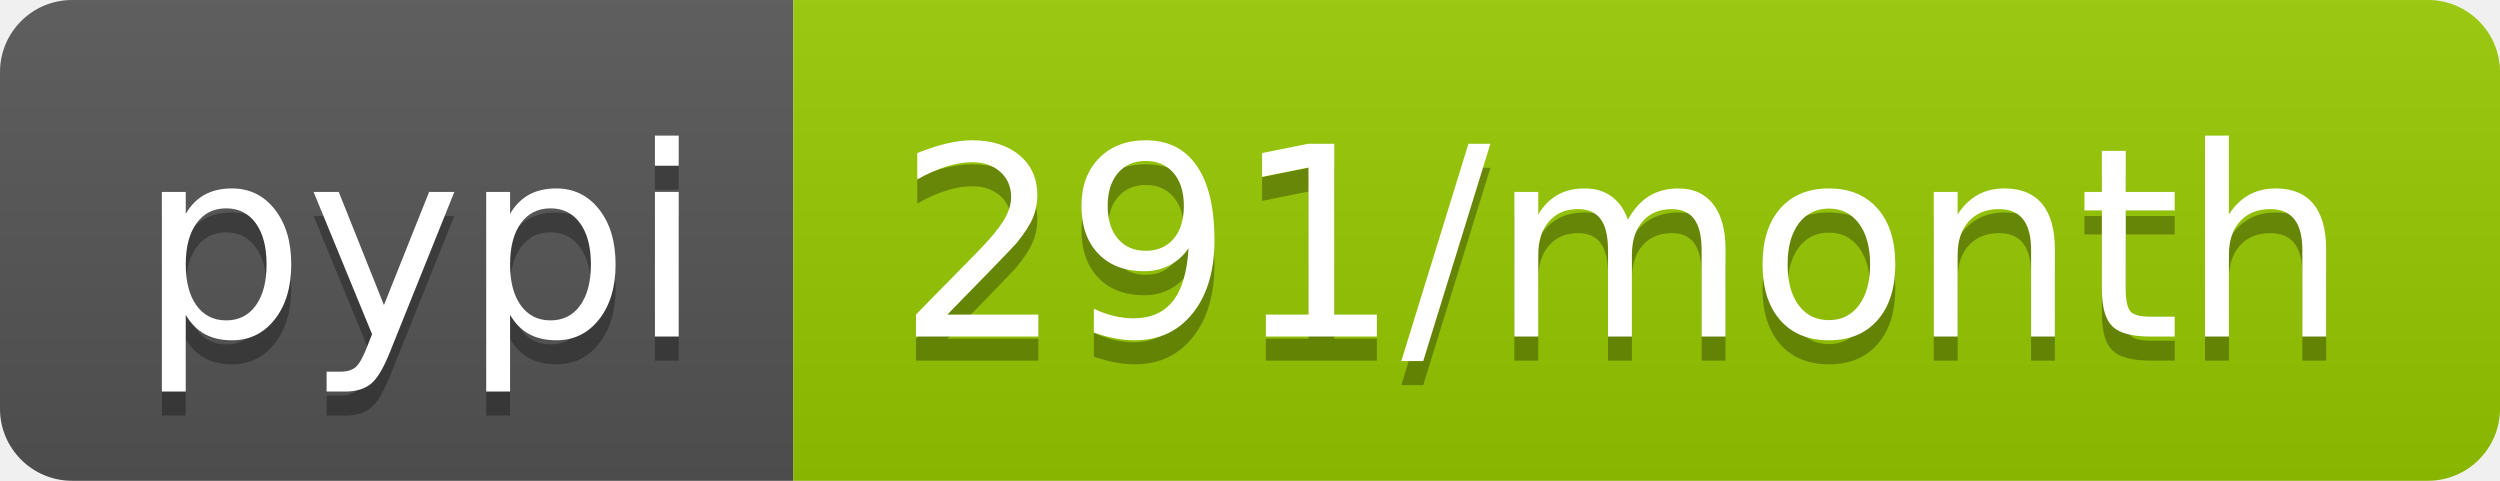
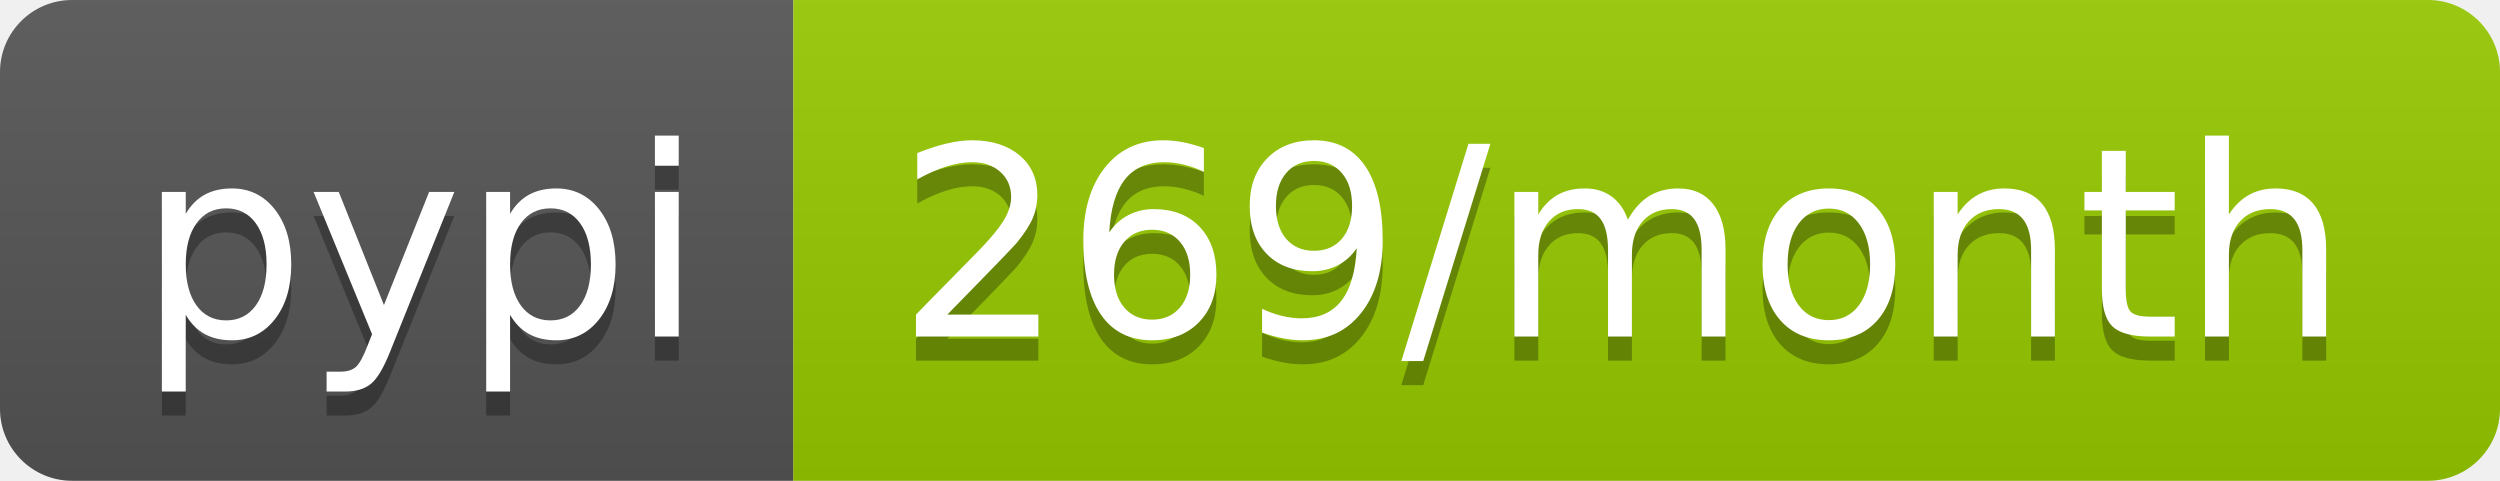
<svg xmlns="http://www.w3.org/2000/svg" width="104" height="20">
  <linearGradient id="b" x2="0" y2="100%">
    <stop offset="0" stop-color="#bbb" stop-opacity=".1" />
    <stop offset="1" stop-opacity=".1" />
  </linearGradient>
  <clipPath id="a">
    <rect width="104" height="20" rx="3" fill="#fff" />
  </clipPath>
  <g clip-path="url(#a)">
    <path fill="#555" d="M0 0h33v20H0z" />
    <path fill="#97ca00" d="M33 0h71v20H33z" />
    <path fill="url(#b)" d="M0 0h104v20H0z" />
  </g>
  <g fill="#fff" text-anchor="middle" font-family="DejaVu Sans,Verdana,Geneva,sans-serif" font-size="110">
    <text x="175" y="150" fill="#010101" fill-opacity=".3" transform="scale(.1)" textLength="230">pypi</text>
    <text x="175" y="140" transform="scale(.1)" textLength="230">pypi</text>
-     <text x="675" y="150" fill="#010101" fill-opacity=".3" transform="scale(.1)" textLength="610">291/month</text>
-     <text x="675" y="140" transform="scale(.1)" textLength="610">291/month</text>
+     <text x="675" y="150" fill="#010101" fill-opacity=".3" transform="scale(.1)" textLength="610">269/month</text>
+     <text x="675" y="140" transform="scale(.1)" textLength="610">269/month</text>
  </g>
</svg>
